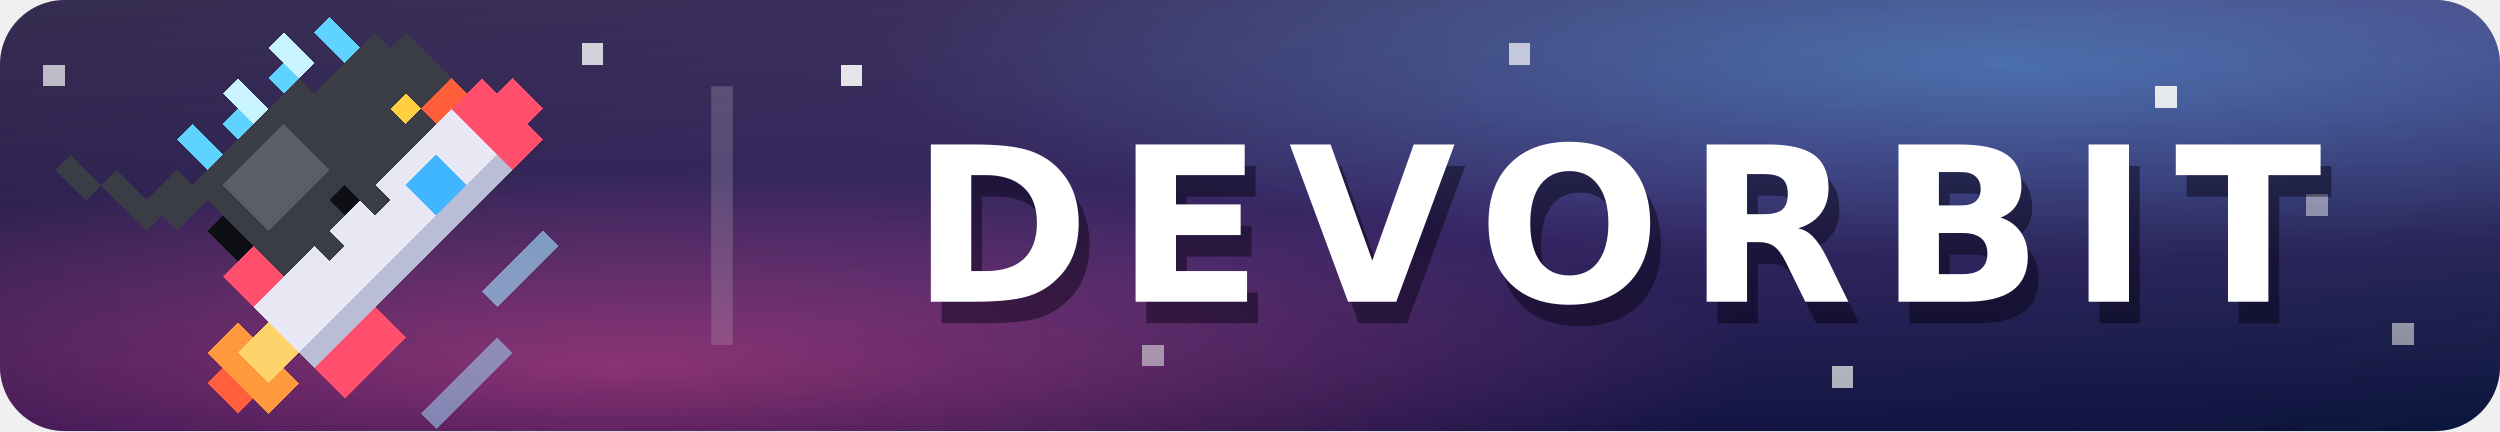
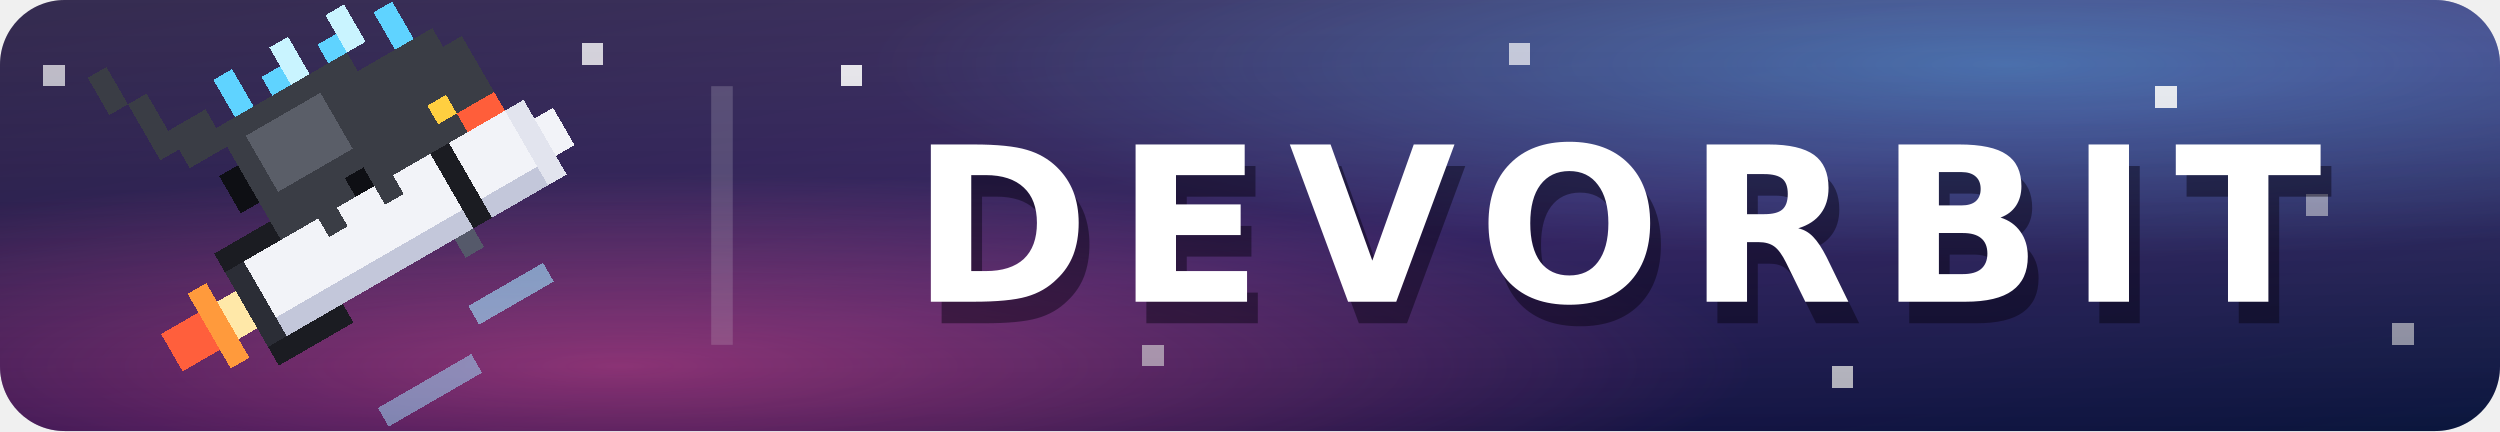
<svg xmlns="http://www.w3.org/2000/svg" width="116" height="20" viewBox="0 0 116 20" role="img" aria-label="DEVORBIT">
  <defs>
    <linearGradient id="space" x1="0" y1="0" x2="1" y2="1">
      <stop offset="0" stop-color="#140a33" />
      <stop offset=".55" stop-color="#2a1660" />
      <stop offset="1" stop-color="#0d1b4a" />
    </linearGradient>
    <radialGradient id="nebula-pink" cx="25%" cy="85%" r="45%">
      <stop offset="0" stop-color="#ff4fa3" stop-opacity=".55" />
      <stop offset="1" stop-color="#ff4fa3" stop-opacity="0" />
    </radialGradient>
    <radialGradient id="nebula-blue" cx="80%" cy="15%" r="45%">
      <stop offset="0" stop-color="#3fb6ff" stop-opacity=".45" />
      <stop offset="1" stop-color="#3fb6ff" stop-opacity="0" />
    </radialGradient>
    <linearGradient id="shine" x2="0" y2="100%">
      <stop offset="0" stop-color="#fff" stop-opacity=".14" />
      <stop offset="1" stop-opacity=".18" />
    </linearGradient>
    <clipPath id="round">
      <rect width="116" height="20" rx="3" />
    </clipPath>
  </defs>
  <g clip-path="url(#round)">
    <rect width="116" height="20" fill="url(#space)" />
    <rect width="116" height="20" fill="url(#nebula-pink)" />
    <rect width="116" height="20" fill="url(#nebula-blue)" />
    <g fill="#fff" shape-rendering="crispEdges">
      <rect x="39" y="3" width="1" height="1" opacity=".9" />
      <rect x="53" y="16" width="1" height="1" opacity=".6" />
      <rect x="70" y="2" width="1" height="1" opacity=".7" />
      <rect x="85" y="17" width="1" height="1" opacity=".8" />
      <rect x="100" y="4" width="1" height="1" opacity=".9" />
      <rect x="111" y="15" width="1" height="1" opacity=".6" />
      <rect x="27" y="2" width="1" height="1" opacity=".8" />
      <rect x="2" y="3" width="1" height="1" opacity=".7" />
      <rect x="107" y="9" width="1" height="1" opacity=".5" />
    </g>
    <rect x="33" y="4" width="1" height="12" fill="#fff" opacity=".18" />
    <rect width="116" height="20" fill="url(#shine)" />
  </g>
-   <g shape-rendering="crispEdges" transform="rotate(45 16 10)">
-     <rect x="17" y="19" width="2" height="1" fill="#ff5f3c" />
-     <rect x="16" y="17" width="4" height="2" fill="#ff9a3c" />
-     <rect x="17" y="16" width="2" height="2" fill="#ffd36b" />
-     <rect x="17" y="0" width="2" height="1" fill="#ff4f6d" />
-     <rect x="16" y="1" width="4" height="2" fill="#ff4f6d" />
-     <rect x="16" y="3" width="4" height="13" fill="#e8e8f5" />
-     <rect x="19" y="3" width="1" height="13" fill="#b9bdd6" />
-     <rect x="17" y="5" width="2" height="2" fill="#3fb6ff" />
-     <rect x="14" y="12" width="2" height="4" fill="#ff4f6d" />
-     <rect x="20" y="12" width="2" height="4" fill="#ff4f6d" />
+   <g shape-rendering="crispEdges" transform="rotate(60 17 10)">
+     <rect x="17" y="19" width="2" height="2" fill="#ff5f3c" />
+     <rect x="16" y="18" width="4" height="1" fill="#ff9a3c" />
+     <rect x="17" y="17" width="2" height="1" fill="#ffe8a8" />
+     <rect x="16" y="16" width="4" height="1" fill="#2b2d36" />
+     <rect x="15" y="13" width="1" height="4" fill="#1b1c22" />
+     <rect x="20" y="13" width="1" height="4" fill="#1b1c22" />
+     <rect x="16" y="6" width="4" height="10" fill="#f2f3f8" />
+     <rect x="19" y="6" width="1" height="10" fill="#c3c7da" />
+     <rect x="16" y="5" width="4" height="1" fill="#1b1c22" />
+     <rect x="15" y="6" width="1" height="1" fill="#55596a" />
+     <rect x="20" y="6" width="1" height="1" fill="#55596a" />
+     <rect x="16" y="2" width="4" height="3" fill="#f2f3f8" />
+     <rect x="19" y="2" width="1" height="3" fill="#c3c7da" />
+     <rect x="17" y="0" width="2" height="1" fill="#f2f3f8" />
+     <rect x="16" y="1" width="4" height="1" fill="#e2e4ee" />
    <rect x="10" y="7" width="6" height="7" fill="#3a3d45" />
    <rect x="11" y="9" width="3" height="4" fill="#5a5e68" />
    <rect x="11" y="3" width="5" height="4" fill="#3a3d45" />
    <rect x="12" y="2" width="3" height="1" fill="#3a3d45" />
    <rect x="14" y="4" width="1" height="1" fill="#ffcf40" />
    <rect x="15" y="2" width="1" height="2" fill="#ff5e3a" />
    <rect x="15" y="9" width="1" height="1" fill="#0e0f14" />
    <rect x="15" y="8" width="2" height="1" fill="#3a3d45" />
    <rect x="15" y="11" width="2" height="1" fill="#3a3d45" />
    <rect x="9" y="4" width="2" height="1" fill="#5fd3ff" />
    <rect x="8" y="6" width="2" height="1" fill="#c9f4ff" />
    <rect x="9" y="7" width="1" height="1" fill="#5fd3ff" />
    <rect x="8" y="9" width="2" height="1" fill="#c9f4ff" />
    <rect x="9" y="10" width="1" height="1" fill="#5fd3ff" />
    <rect x="8" y="12" width="2" height="1" fill="#5fd3ff" />
    <rect x="12" y="14" width="2" height="1" fill="#0e0f14" />
    <rect x="9" y="14" width="2" height="2" fill="#3a3d45" />
    <rect x="7" y="16" width="3" height="1" fill="#3a3d45" />
    <rect x="5" y="17" width="2" height="1" fill="#3a3d45" />
    <rect x="23" y="4" width="1" height="4" fill="#9fe6ff" opacity=".6" />
    <rect x="25" y="9" width="1" height="5" fill="#9fe6ff" opacity=".5" />
    <rect x="3" y="2" width="1" height="4" fill="#9fe6ff" opacity=".5" />
  </g>
  <g fill="#fff" text-anchor="middle" font-family="Verdana,DejaVu Sans,Geneva,sans-serif" font-size="10" font-weight="bold" letter-spacing="1.2">
    <text x="75.5" y="15" fill="#05010f" fill-opacity=".45">DEVORBIT</text>
    <text x="75" y="14">DEVORBIT</text>
  </g>
</svg>
